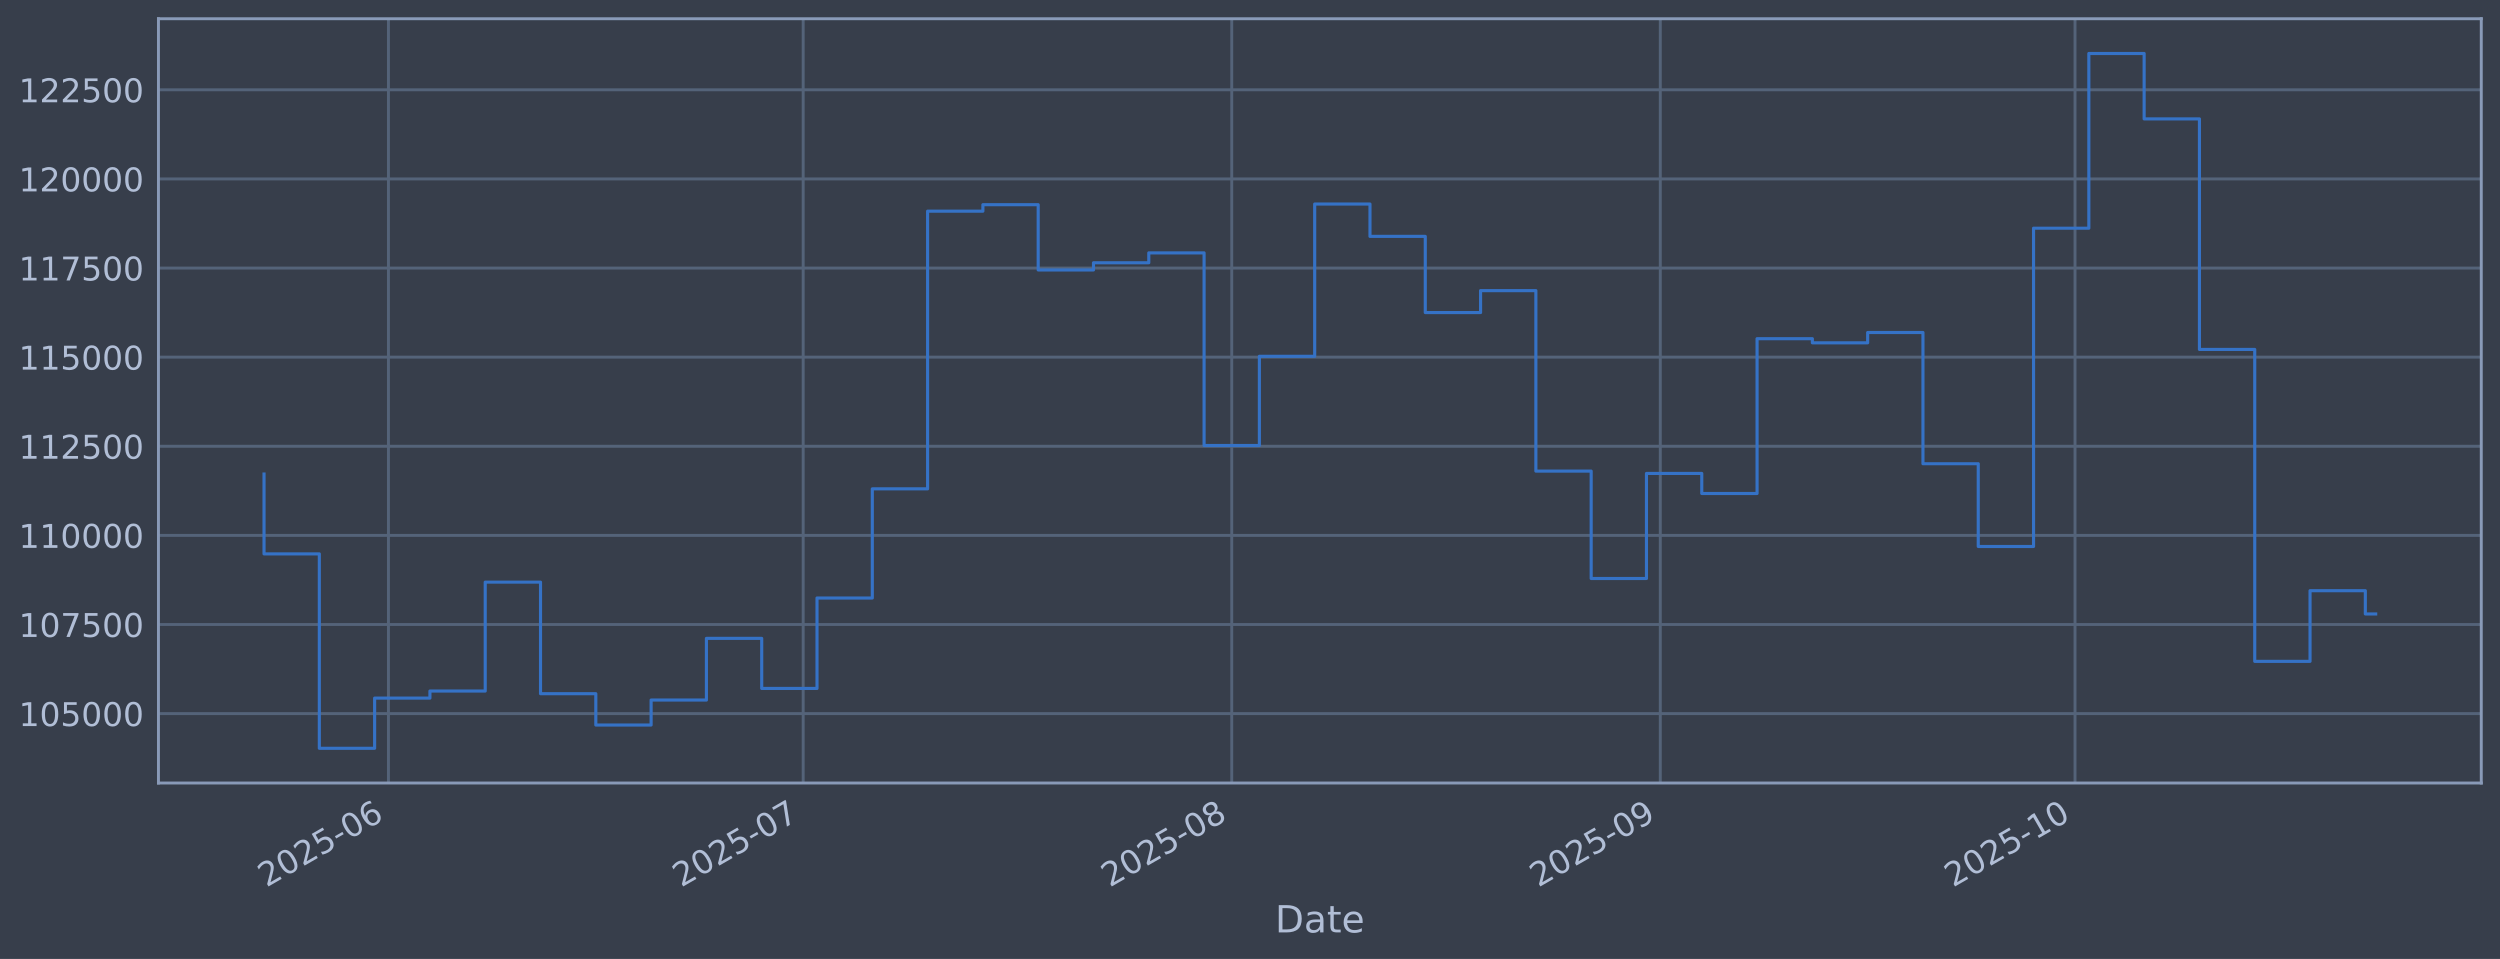
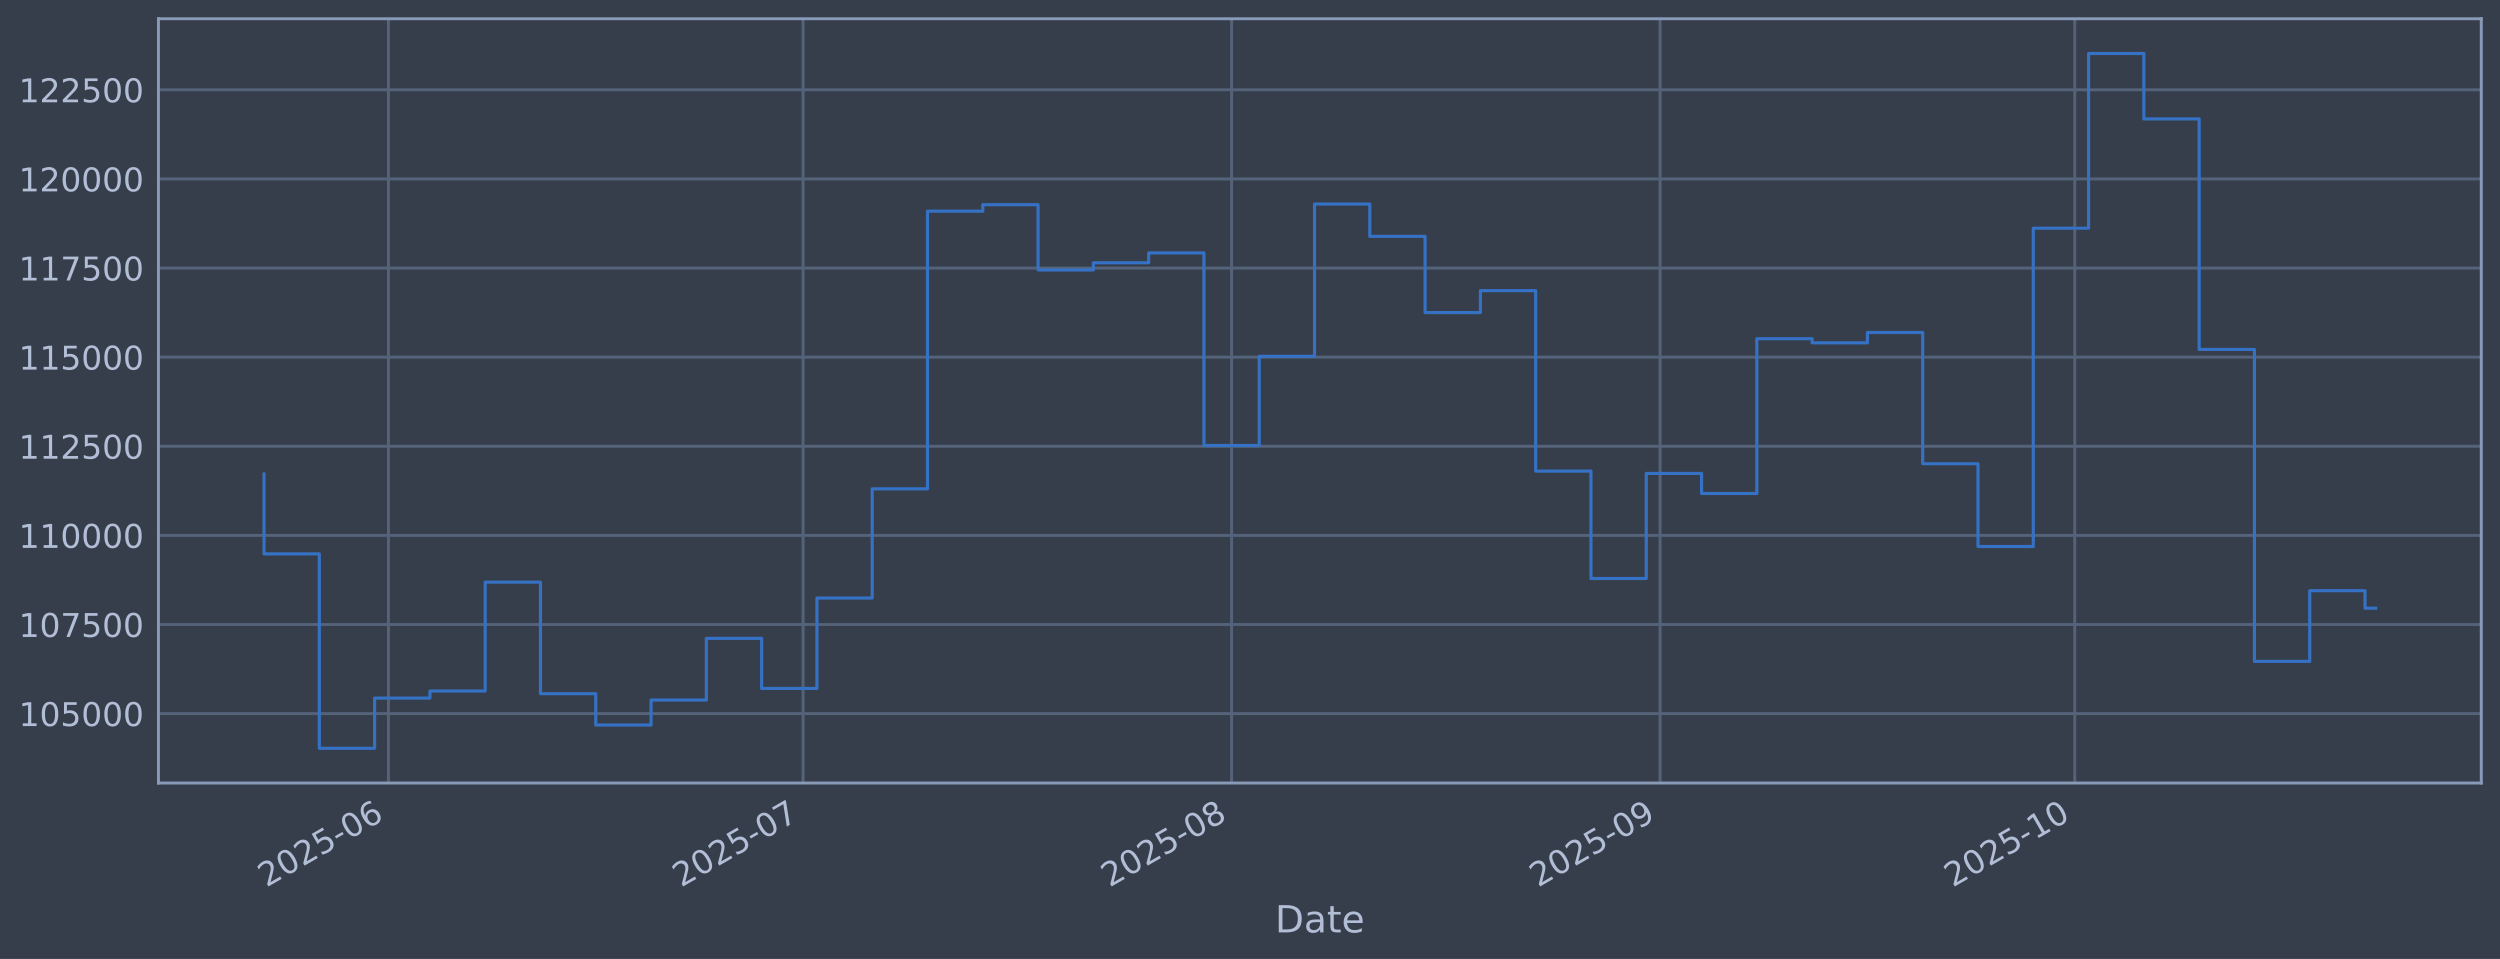
<svg xmlns="http://www.w3.org/2000/svg" xmlns:xlink="http://www.w3.org/1999/xlink" width="960.9pt" height="368.58pt" viewBox="0 0 960.9 368.58" version="1.1">
  <defs>
    <style type="text/css">*{stroke-linejoin: round; stroke-linecap: butt}</style>
  </defs>
  <g id="figure_1">
    <g id="patch_1">
      <path d="M 0 368.58  L 960.9 368.58  L 960.9 0  L 0 0  z " style="fill: #373e4b" />
    </g>
    <g id="axes_1">
      <g id="patch_2">
        <path d="M 60.901 300.96  L 953.701 300.96  L 953.701 7.2  L 60.901 7.2  z " style="fill: #373e4b" />
      </g>
      <g id="matplotlib.axis_1">
        <g id="xtick_1">
          <g id="line2d_1">
-             <path d="M 149.304 300.96  L 149.304 7.2  " clip-path="url(#p322b1c0513)" style="fill: none; stroke: #546379; stroke-width: 1.12; stroke-linecap: square" />
+             <path d="M 149.297 300.96  L 149.297 7.2  " clip-path="url(#p2b41e70d7c)" style="fill: none; stroke: #546379; stroke-width: 1.12; stroke-linecap: square" />
          </g>
          <g id="line2d_2" />
          <g id="text_1">
-             <g style="fill: #b1bed6" transform="translate(102.4008 341.1745) rotate(-30) scale(0.126 -0.126)">
+             <g style="fill: #b1bed6" transform="translate(102.3936 341.1745) rotate(-30) scale(0.126 -0.126)">
              <defs>
                <path id="DejaVuSans-32" d="M 1228 531  L 3431 531  L 3431 0  L 469 0  L 469 531  Q 828 903 1448 1529  Q 2069 2156 2228 2338  Q 2531 2678 2651 2914  Q 2772 3150 2772 3378  Q 2772 3750 2511 3984  Q 2250 4219 1831 4219  Q 1534 4219 1204 4116  Q 875 4013 500 3803  L 500 4441  Q 881 4594 1212 4672  Q 1544 4750 1819 4750  Q 2544 4750 2975 4387  Q 3406 4025 3406 3419  Q 3406 3131 3298 2873  Q 3191 2616 2906 2266  Q 2828 2175 2409 1742  Q 1991 1309 1228 531  z " transform="scale(0.015625)" />
                <path id="DejaVuSans-30" d="M 2034 4250  Q 1547 4250 1301 3770  Q 1056 3291 1056 2328  Q 1056 1369 1301 889  Q 1547 409 2034 409  Q 2525 409 2770 889  Q 3016 1369 3016 2328  Q 3016 3291 2770 3770  Q 2525 4250 2034 4250  z M 2034 4750  Q 2819 4750 3233 4129  Q 3647 3509 3647 2328  Q 3647 1150 3233 529  Q 2819 -91 2034 -91  Q 1250 -91 836 529  Q 422 1150 422 2328  Q 422 3509 836 4129  Q 1250 4750 2034 4750  z " transform="scale(0.015625)" />
                <path id="DejaVuSans-35" d="M 691 4666  L 3169 4666  L 3169 4134  L 1269 4134  L 1269 2991  Q 1406 3038 1543 3061  Q 1681 3084 1819 3084  Q 2600 3084 3056 2656  Q 3513 2228 3513 1497  Q 3513 744 3044 326  Q 2575 -91 1722 -91  Q 1428 -91 1123 -41  Q 819 9 494 109  L 494 744  Q 775 591 1075 516  Q 1375 441 1709 441  Q 2250 441 2565 725  Q 2881 1009 2881 1497  Q 2881 1984 2565 2268  Q 2250 2553 1709 2553  Q 1456 2553 1204 2497  Q 953 2441 691 2322  L 691 4666  z " transform="scale(0.015625)" />
                <path id="DejaVuSans-2d" d="M 313 2009  L 1997 2009  L 1997 1497  L 313 1497  L 313 2009  z " transform="scale(0.015625)" />
                <path id="DejaVuSans-36" d="M 2113 2584  Q 1688 2584 1439 2293  Q 1191 2003 1191 1497  Q 1191 994 1439 701  Q 1688 409 2113 409  Q 2538 409 2786 701  Q 3034 994 3034 1497  Q 3034 2003 2786 2293  Q 2538 2584 2113 2584  z M 3366 4563  L 3366 3988  Q 3128 4100 2886 4159  Q 2644 4219 2406 4219  Q 1781 4219 1451 3797  Q 1122 3375 1075 2522  Q 1259 2794 1537 2939  Q 1816 3084 2150 3084  Q 2853 3084 3261 2657  Q 3669 2231 3669 1497  Q 3669 778 3244 343  Q 2819 -91 2113 -91  Q 1303 -91 875 529  Q 447 1150 447 2328  Q 447 3434 972 4092  Q 1497 4750 2381 4750  Q 2619 4750 2861 4703  Q 3103 4656 3366 4563  z " transform="scale(0.015625)" />
              </defs>
              <use xlink:href="#DejaVuSans-32" />
              <use xlink:href="#DejaVuSans-30" transform="translate(63.62305 0)" />
              <use xlink:href="#DejaVuSans-32" transform="translate(127.2461 0)" />
              <use xlink:href="#DejaVuSans-35" transform="translate(190.8691 0)" />
              <use xlink:href="#DejaVuSans-2d" transform="translate(254.4922 0)" />
              <use xlink:href="#DejaVuSans-30" transform="translate(290.5762 0)" />
              <use xlink:href="#DejaVuSans-36" transform="translate(354.1992 0)" />
            </g>
          </g>
        </g>
        <g id="xtick_2">
          <g id="line2d_3">
-             <path d="M 308.71 300.96  L 308.71 7.2  " clip-path="url(#p322b1c0513)" style="fill: none; stroke: #546379; stroke-width: 1.12; stroke-linecap: square" />
+             <path d="M 308.679 300.96  L 308.679 7.2  " clip-path="url(#p2b41e70d7c)" style="fill: none; stroke: #546379; stroke-width: 1.12; stroke-linecap: square" />
          </g>
          <g id="line2d_4" />
          <g id="text_2">
-             <g style="fill: #b1bed6" transform="translate(261.8067 341.1745) rotate(-30) scale(0.126 -0.126)">
+             <g style="fill: #b1bed6" transform="translate(261.7753 341.1745) rotate(-30) scale(0.126 -0.126)">
              <defs>
                <path id="DejaVuSans-37" d="M 525 4666  L 3525 4666  L 3525 4397  L 1831 0  L 1172 0  L 2766 4134  L 525 4134  L 525 4666  z " transform="scale(0.015625)" />
              </defs>
              <use xlink:href="#DejaVuSans-32" />
              <use xlink:href="#DejaVuSans-30" transform="translate(63.62305 0)" />
              <use xlink:href="#DejaVuSans-32" transform="translate(127.2461 0)" />
              <use xlink:href="#DejaVuSans-35" transform="translate(190.8691 0)" />
              <use xlink:href="#DejaVuSans-2d" transform="translate(254.4922 0)" />
              <use xlink:href="#DejaVuSans-30" transform="translate(290.5762 0)" />
              <use xlink:href="#DejaVuSans-37" transform="translate(354.1992 0)" />
            </g>
          </g>
        </g>
        <g id="xtick_3">
          <g id="line2d_5">
-             <path d="M 473.429 300.96  L 473.429 7.2  " clip-path="url(#p322b1c0513)" style="fill: none; stroke: #546379; stroke-width: 1.12; stroke-linecap: square" />
+             <path d="M 473.373 300.96  L 473.373 7.2  " clip-path="url(#p2b41e70d7c)" style="fill: none; stroke: #546379; stroke-width: 1.12; stroke-linecap: square" />
          </g>
          <g id="line2d_6" />
          <g id="text_3">
-             <g style="fill: #b1bed6" transform="translate(426.5261 341.1745) rotate(-30) scale(0.126 -0.126)">
+             <g style="fill: #b1bed6" transform="translate(426.4697 341.1745) rotate(-30) scale(0.126 -0.126)">
              <defs>
                <path id="DejaVuSans-38" d="M 2034 2216  Q 1584 2216 1326 1975  Q 1069 1734 1069 1313  Q 1069 891 1326 650  Q 1584 409 2034 409  Q 2484 409 2743 651  Q 3003 894 3003 1313  Q 3003 1734 2745 1975  Q 2488 2216 2034 2216  z M 1403 2484  Q 997 2584 770 2862  Q 544 3141 544 3541  Q 544 4100 942 4425  Q 1341 4750 2034 4750  Q 2731 4750 3128 4425  Q 3525 4100 3525 3541  Q 3525 3141 3298 2862  Q 3072 2584 2669 2484  Q 3125 2378 3379 2068  Q 3634 1759 3634 1313  Q 3634 634 3220 271  Q 2806 -91 2034 -91  Q 1263 -91 848 271  Q 434 634 434 1313  Q 434 1759 690 2068  Q 947 2378 1403 2484  z M 1172 3481  Q 1172 3119 1398 2916  Q 1625 2713 2034 2713  Q 2441 2713 2670 2916  Q 2900 3119 2900 3481  Q 2900 3844 2670 4047  Q 2441 4250 2034 4250  Q 1625 4250 1398 4047  Q 1172 3844 1172 3481  z " transform="scale(0.015625)" />
              </defs>
              <use xlink:href="#DejaVuSans-32" />
              <use xlink:href="#DejaVuSans-30" transform="translate(63.62305 0)" />
              <use xlink:href="#DejaVuSans-32" transform="translate(127.2461 0)" />
              <use xlink:href="#DejaVuSans-35" transform="translate(190.8691 0)" />
              <use xlink:href="#DejaVuSans-2d" transform="translate(254.4922 0)" />
              <use xlink:href="#DejaVuSans-30" transform="translate(290.5762 0)" />
              <use xlink:href="#DejaVuSans-38" transform="translate(354.1992 0)" />
            </g>
          </g>
        </g>
        <g id="xtick_4">
          <g id="line2d_7">
-             <path d="M 638.149 300.96  L 638.149 7.2  " clip-path="url(#p322b1c0513)" style="fill: none; stroke: #546379; stroke-width: 1.12; stroke-linecap: square" />
+             <path d="M 638.067 300.96  L 638.067 7.2  " clip-path="url(#p2b41e70d7c)" style="fill: none; stroke: #546379; stroke-width: 1.12; stroke-linecap: square" />
          </g>
          <g id="line2d_8" />
          <g id="text_4">
-             <g style="fill: #b1bed6" transform="translate(591.2455 341.1745) rotate(-30) scale(0.126 -0.126)">
+             <g style="fill: #b1bed6" transform="translate(591.1641 341.1745) rotate(-30) scale(0.126 -0.126)">
              <defs>
                <path id="DejaVuSans-39" d="M 703 97  L 703 672  Q 941 559 1184 500  Q 1428 441 1663 441  Q 2288 441 2617 861  Q 2947 1281 2994 2138  Q 2813 1869 2534 1725  Q 2256 1581 1919 1581  Q 1219 1581 811 2004  Q 403 2428 403 3163  Q 403 3881 828 4315  Q 1253 4750 1959 4750  Q 2769 4750 3195 4129  Q 3622 3509 3622 2328  Q 3622 1225 3098 567  Q 2575 -91 1691 -91  Q 1453 -91 1209 -44  Q 966 3 703 97  z M 1959 2075  Q 2384 2075 2632 2365  Q 2881 2656 2881 3163  Q 2881 3666 2632 3958  Q 2384 4250 1959 4250  Q 1534 4250 1286 3958  Q 1038 3666 1038 3163  Q 1038 2656 1286 2365  Q 1534 2075 1959 2075  z " transform="scale(0.015625)" />
              </defs>
              <use xlink:href="#DejaVuSans-32" />
              <use xlink:href="#DejaVuSans-30" transform="translate(63.62305 0)" />
              <use xlink:href="#DejaVuSans-32" transform="translate(127.2461 0)" />
              <use xlink:href="#DejaVuSans-35" transform="translate(190.8691 0)" />
              <use xlink:href="#DejaVuSans-2d" transform="translate(254.4922 0)" />
              <use xlink:href="#DejaVuSans-30" transform="translate(290.5762 0)" />
              <use xlink:href="#DejaVuSans-39" transform="translate(354.1992 0)" />
            </g>
          </g>
        </g>
        <g id="xtick_5">
          <g id="line2d_9">
-             <path d="M 797.555 300.96  L 797.555 7.2  " clip-path="url(#p322b1c0513)" style="fill: none; stroke: #546379; stroke-width: 1.12; stroke-linecap: square" />
+             <path d="M 797.449 300.96  L 797.449 7.2  " clip-path="url(#p2b41e70d7c)" style="fill: none; stroke: #546379; stroke-width: 1.12; stroke-linecap: square" />
          </g>
          <g id="line2d_10" />
          <g id="text_5">
-             <g style="fill: #b1bed6" transform="translate(750.6514 341.1745) rotate(-30) scale(0.126 -0.126)">
+             <g style="fill: #b1bed6" transform="translate(750.5458 341.1745) rotate(-30) scale(0.126 -0.126)">
              <defs>
                <path id="DejaVuSans-31" d="M 794 531  L 1825 531  L 1825 4091  L 703 3866  L 703 4441  L 1819 4666  L 2450 4666  L 2450 531  L 3481 531  L 3481 0  L 794 0  L 794 531  z " transform="scale(0.015625)" />
              </defs>
              <use xlink:href="#DejaVuSans-32" />
              <use xlink:href="#DejaVuSans-30" transform="translate(63.62305 0)" />
              <use xlink:href="#DejaVuSans-32" transform="translate(127.2461 0)" />
              <use xlink:href="#DejaVuSans-35" transform="translate(190.8691 0)" />
              <use xlink:href="#DejaVuSans-2d" transform="translate(254.4922 0)" />
              <use xlink:href="#DejaVuSans-31" transform="translate(290.5762 0)" />
              <use xlink:href="#DejaVuSans-30" transform="translate(354.1992 0)" />
            </g>
          </g>
        </g>
        <g id="text_6">
          <g style="fill: #b1bed6" transform="translate(490.0914 358.3856) scale(0.144 -0.144)">
            <defs>
              <path id="DejaVuSans-44" d="M 1259 4147  L 1259 519  L 2022 519  Q 2988 519 3436 956  Q 3884 1394 3884 2338  Q 3884 3275 3436 3711  Q 2988 4147 2022 4147  L 1259 4147  z M 628 4666  L 1925 4666  Q 3281 4666 3915 4102  Q 4550 3538 4550 2338  Q 4550 1131 3912 565  Q 3275 0 1925 0  L 628 0  L 628 4666  z " transform="scale(0.015625)" />
              <path id="DejaVuSans-61" d="M 2194 1759  Q 1497 1759 1228 1600  Q 959 1441 959 1056  Q 959 750 1161 570  Q 1363 391 1709 391  Q 2188 391 2477 730  Q 2766 1069 2766 1631  L 2766 1759  L 2194 1759  z M 3341 1997  L 3341 0  L 2766 0  L 2766 531  Q 2569 213 2275 61  Q 1981 -91 1556 -91  Q 1019 -91 701 211  Q 384 513 384 1019  Q 384 1609 779 1909  Q 1175 2209 1959 2209  L 2766 2209  L 2766 2266  Q 2766 2663 2505 2880  Q 2244 3097 1772 3097  Q 1472 3097 1187 3025  Q 903 2953 641 2809  L 641 3341  Q 956 3463 1253 3523  Q 1550 3584 1831 3584  Q 2591 3584 2966 3190  Q 3341 2797 3341 1997  z " transform="scale(0.015625)" />
              <path id="DejaVuSans-74" d="M 1172 4494  L 1172 3500  L 2356 3500  L 2356 3053  L 1172 3053  L 1172 1153  Q 1172 725 1289 603  Q 1406 481 1766 481  L 2356 481  L 2356 0  L 1766 0  Q 1100 0 847 248  Q 594 497 594 1153  L 594 3053  L 172 3053  L 172 3500  L 594 3500  L 594 4494  L 1172 4494  z " transform="scale(0.015625)" />
              <path id="DejaVuSans-65" d="M 3597 1894  L 3597 1613  L 953 1613  Q 991 1019 1311 708  Q 1631 397 2203 397  Q 2534 397 2845 478  Q 3156 559 3463 722  L 3463 178  Q 3153 47 2828 -22  Q 2503 -91 2169 -91  Q 1331 -91 842 396  Q 353 884 353 1716  Q 353 2575 817 3079  Q 1281 3584 2069 3584  Q 2775 3584 3186 3129  Q 3597 2675 3597 1894  z M 3022 2063  Q 3016 2534 2758 2815  Q 2500 3097 2075 3097  Q 1594 3097 1305 2825  Q 1016 2553 972 2059  L 3022 2063  z " transform="scale(0.015625)" />
            </defs>
            <use xlink:href="#DejaVuSans-44" />
            <use xlink:href="#DejaVuSans-61" transform="translate(77.00195 0)" />
            <use xlink:href="#DejaVuSans-74" transform="translate(138.2812 0)" />
            <use xlink:href="#DejaVuSans-65" transform="translate(177.4902 0)" />
          </g>
        </g>
      </g>
      <g id="matplotlib.axis_2">
        <g id="ytick_1">
          <g id="line2d_11">
-             <path d="M 60.901 274.286  L 953.701 274.286  " clip-path="url(#p322b1c0513)" style="fill: none; stroke: #546379; stroke-width: 1.12; stroke-linecap: square" />
+             <path d="M 60.901 274.286  L 953.701 274.286  " clip-path="url(#p2b41e70d7c)" style="fill: none; stroke: #546379; stroke-width: 1.12; stroke-linecap: square" />
          </g>
          <g id="line2d_12" />
          <g id="text_7">
            <g style="fill: #b1bed6" transform="translate(7.2 279.0725) scale(0.126 -0.126)">
              <use xlink:href="#DejaVuSans-31" />
              <use xlink:href="#DejaVuSans-30" transform="translate(63.62305 0)" />
              <use xlink:href="#DejaVuSans-35" transform="translate(127.2461 0)" />
              <use xlink:href="#DejaVuSans-30" transform="translate(190.8691 0)" />
              <use xlink:href="#DejaVuSans-30" transform="translate(254.4922 0)" />
              <use xlink:href="#DejaVuSans-30" transform="translate(318.1152 0)" />
            </g>
          </g>
        </g>
        <g id="ytick_2">
          <g id="line2d_13">
-             <path d="M 60.901 240.033  L 953.701 240.033  " clip-path="url(#p322b1c0513)" style="fill: none; stroke: #546379; stroke-width: 1.12; stroke-linecap: square" />
+             <path d="M 60.901 240.033  L 953.701 240.033  " clip-path="url(#p2b41e70d7c)" style="fill: none; stroke: #546379; stroke-width: 1.12; stroke-linecap: square" />
          </g>
          <g id="line2d_14" />
          <g id="text_8">
            <g style="fill: #b1bed6" transform="translate(7.2 244.8204) scale(0.126 -0.126)">
              <use xlink:href="#DejaVuSans-31" />
              <use xlink:href="#DejaVuSans-30" transform="translate(63.62305 0)" />
              <use xlink:href="#DejaVuSans-37" transform="translate(127.2461 0)" />
              <use xlink:href="#DejaVuSans-35" transform="translate(190.8691 0)" />
              <use xlink:href="#DejaVuSans-30" transform="translate(254.4922 0)" />
              <use xlink:href="#DejaVuSans-30" transform="translate(318.1152 0)" />
            </g>
          </g>
        </g>
        <g id="ytick_3">
          <g id="line2d_15">
-             <path d="M 60.901 205.781  L 953.701 205.781  " clip-path="url(#p322b1c0513)" style="fill: none; stroke: #546379; stroke-width: 1.12; stroke-linecap: square" />
+             <path d="M 60.901 205.781  L 953.701 205.781  " clip-path="url(#p2b41e70d7c)" style="fill: none; stroke: #546379; stroke-width: 1.12; stroke-linecap: square" />
          </g>
          <g id="line2d_16" />
          <g id="text_9">
            <g style="fill: #b1bed6" transform="translate(7.2 210.5682) scale(0.126 -0.126)">
              <use xlink:href="#DejaVuSans-31" />
              <use xlink:href="#DejaVuSans-31" transform="translate(63.62305 0)" />
              <use xlink:href="#DejaVuSans-30" transform="translate(127.2461 0)" />
              <use xlink:href="#DejaVuSans-30" transform="translate(190.8691 0)" />
              <use xlink:href="#DejaVuSans-30" transform="translate(254.4922 0)" />
              <use xlink:href="#DejaVuSans-30" transform="translate(318.1152 0)" />
            </g>
          </g>
        </g>
        <g id="ytick_4">
          <g id="line2d_17">
-             <path d="M 60.901 171.529  L 953.701 171.529  " clip-path="url(#p322b1c0513)" style="fill: none; stroke: #546379; stroke-width: 1.12; stroke-linecap: square" />
+             <path d="M 60.901 171.529  L 953.701 171.529  " clip-path="url(#p2b41e70d7c)" style="fill: none; stroke: #546379; stroke-width: 1.12; stroke-linecap: square" />
          </g>
          <g id="line2d_18" />
          <g id="text_10">
            <g style="fill: #b1bed6" transform="translate(7.2 176.316) scale(0.126 -0.126)">
              <use xlink:href="#DejaVuSans-31" />
              <use xlink:href="#DejaVuSans-31" transform="translate(63.62305 0)" />
              <use xlink:href="#DejaVuSans-32" transform="translate(127.2461 0)" />
              <use xlink:href="#DejaVuSans-35" transform="translate(190.8691 0)" />
              <use xlink:href="#DejaVuSans-30" transform="translate(254.4922 0)" />
              <use xlink:href="#DejaVuSans-30" transform="translate(318.1152 0)" />
            </g>
          </g>
        </g>
        <g id="ytick_5">
          <g id="line2d_19">
-             <path d="M 60.901 137.277  L 953.701 137.277  " clip-path="url(#p322b1c0513)" style="fill: none; stroke: #546379; stroke-width: 1.12; stroke-linecap: square" />
+             <path d="M 60.901 137.277  L 953.701 137.277  " clip-path="url(#p2b41e70d7c)" style="fill: none; stroke: #546379; stroke-width: 1.12; stroke-linecap: square" />
          </g>
          <g id="line2d_20" />
          <g id="text_11">
            <g style="fill: #b1bed6" transform="translate(7.2 142.0639) scale(0.126 -0.126)">
              <use xlink:href="#DejaVuSans-31" />
              <use xlink:href="#DejaVuSans-31" transform="translate(63.62305 0)" />
              <use xlink:href="#DejaVuSans-35" transform="translate(127.2461 0)" />
              <use xlink:href="#DejaVuSans-30" transform="translate(190.8691 0)" />
              <use xlink:href="#DejaVuSans-30" transform="translate(254.4922 0)" />
              <use xlink:href="#DejaVuSans-30" transform="translate(318.1152 0)" />
            </g>
          </g>
        </g>
        <g id="ytick_6">
          <g id="line2d_21">
-             <path d="M 60.901 103.025  L 953.701 103.025  " clip-path="url(#p322b1c0513)" style="fill: none; stroke: #546379; stroke-width: 1.12; stroke-linecap: square" />
+             <path d="M 60.901 103.025  L 953.701 103.025  " clip-path="url(#p2b41e70d7c)" style="fill: none; stroke: #546379; stroke-width: 1.12; stroke-linecap: square" />
          </g>
          <g id="line2d_22" />
          <g id="text_12">
            <g style="fill: #b1bed6" transform="translate(7.2 107.8117) scale(0.126 -0.126)">
              <use xlink:href="#DejaVuSans-31" />
              <use xlink:href="#DejaVuSans-31" transform="translate(63.62305 0)" />
              <use xlink:href="#DejaVuSans-37" transform="translate(127.2461 0)" />
              <use xlink:href="#DejaVuSans-35" transform="translate(190.8691 0)" />
              <use xlink:href="#DejaVuSans-30" transform="translate(254.4922 0)" />
              <use xlink:href="#DejaVuSans-30" transform="translate(318.1152 0)" />
            </g>
          </g>
        </g>
        <g id="ytick_7">
          <g id="line2d_23">
-             <path d="M 60.901 68.773  L 953.701 68.773  " clip-path="url(#p322b1c0513)" style="fill: none; stroke: #546379; stroke-width: 1.12; stroke-linecap: square" />
+             <path d="M 60.901 68.773  L 953.701 68.773  " clip-path="url(#p2b41e70d7c)" style="fill: none; stroke: #546379; stroke-width: 1.12; stroke-linecap: square" />
          </g>
          <g id="line2d_24" />
          <g id="text_13">
            <g style="fill: #b1bed6" transform="translate(7.2 73.55953) scale(0.126 -0.126)">
              <use xlink:href="#DejaVuSans-31" />
              <use xlink:href="#DejaVuSans-32" transform="translate(63.62305 0)" />
              <use xlink:href="#DejaVuSans-30" transform="translate(127.2461 0)" />
              <use xlink:href="#DejaVuSans-30" transform="translate(190.8691 0)" />
              <use xlink:href="#DejaVuSans-30" transform="translate(254.4922 0)" />
              <use xlink:href="#DejaVuSans-30" transform="translate(318.1152 0)" />
            </g>
          </g>
        </g>
        <g id="ytick_8">
          <g id="line2d_25">
-             <path d="M 60.901 34.52  L 953.701 34.52  " clip-path="url(#p322b1c0513)" style="fill: none; stroke: #546379; stroke-width: 1.12; stroke-linecap: square" />
+             <path d="M 60.901 34.52  L 953.701 34.52  " clip-path="url(#p2b41e70d7c)" style="fill: none; stroke: #546379; stroke-width: 1.12; stroke-linecap: square" />
          </g>
          <g id="line2d_26" />
          <g id="text_14">
            <g style="fill: #b1bed6" transform="translate(7.2 39.30736) scale(0.126 -0.126)">
              <use xlink:href="#DejaVuSans-31" />
              <use xlink:href="#DejaVuSans-32" transform="translate(63.62305 0)" />
              <use xlink:href="#DejaVuSans-32" transform="translate(127.2461 0)" />
              <use xlink:href="#DejaVuSans-35" transform="translate(190.8691 0)" />
              <use xlink:href="#DejaVuSans-30" transform="translate(254.4922 0)" />
              <use xlink:href="#DejaVuSans-30" transform="translate(318.1152 0)" />
            </g>
          </g>
        </g>
      </g>
      <g id="line2d_27">
-         <path d="M 101.482 182.186  L 101.482 212.888  L 122.736 212.888  L 122.736 287.607  L 143.991 287.607  L 143.991 268.333  L 165.245 268.333  L 165.245 265.613  L 186.499 265.613  L 186.499 223.75  L 207.753 223.75  L 207.753 266.631  L 229.007 266.631  L 229.007 278.665  L 250.261 278.665  L 250.261 269.075  L 271.515 269.075  L 271.515 245.372  L 292.769 245.372  L 292.769 264.615  L 314.023 264.615  L 314.023 229.852  L 335.278 229.852  L 335.278 187.898  L 356.532 187.898  L 356.532 81.166  L 377.786 81.166  L 377.786 78.68  L 399.04 78.68  L 399.04 103.754  L 420.294 103.754  L 420.294 100.992  L 441.548 100.992  L 441.548 97.194  L 462.802 97.194  L 462.802 171.232  L 484.056 171.232  L 484.056 136.942  L 505.311 136.942  L 505.311 78.426  L 526.565 78.426  L 526.565 90.86  L 547.819 90.86  L 547.819 120.135  L 569.073 120.135  L 569.073 111.698  L 590.327 111.698  L 590.327 181.072  L 611.581 181.072  L 611.581 222.348  L 632.835 222.348  L 632.835 181.975  L 654.089 181.975  L 654.089 189.676  L 675.343 189.676  L 675.343 130.184  L 696.598 130.184  L 696.598 131.764  L 717.852 131.764  L 717.852 127.804  L 739.106 127.804  L 739.106 178.239  L 760.36 178.239  L 760.36 210.044  L 781.614 210.044  L 781.614 87.711  L 802.868 87.711  L 802.868 20.553  L 824.122 20.553  L 824.122 45.695  L 845.376 45.695  L 845.376 134.311  L 866.631 134.311  L 866.631 254.199  L 887.885 254.199  L 887.885 227.044  L 909.139 227.044  L 909.139 235.975  L 913.119 235.975  " clip-path="url(#p322b1c0513)" style="fill: none; stroke: #3572c6; stroke-width: 1.2; stroke-linecap: square" />
+         <path d="M 101.482 182.186  L 101.482 212.888  L 122.733 212.888  L 122.733 287.607  L 143.984 287.607  L 143.984 268.333  L 165.235 268.333  L 165.235 265.613  L 186.486 265.613  L 186.486 223.75  L 207.737 223.75  L 207.737 266.631  L 228.988 266.631  L 228.988 278.665  L 250.239 278.665  L 250.239 269.075  L 271.489 269.075  L 271.489 245.372  L 292.74 245.372  L 292.74 264.615  L 313.991 264.615  L 313.991 229.852  L 335.242 229.852  L 335.242 187.898  L 356.493 187.898  L 356.493 81.166  L 377.744 81.166  L 377.744 78.68  L 398.995 78.68  L 398.995 103.754  L 420.246 103.754  L 420.246 100.992  L 441.497 100.992  L 441.497 97.194  L 462.748 97.194  L 462.748 171.232  L 483.998 171.232  L 483.998 136.942  L 505.249 136.942  L 505.249 78.426  L 526.5 78.426  L 526.5 90.86  L 547.751 90.86  L 547.751 120.135  L 569.002 120.135  L 569.002 111.698  L 590.253 111.698  L 590.253 181.072  L 611.504 181.072  L 611.504 222.348  L 632.755 222.348  L 632.755 181.975  L 654.006 181.975  L 654.006 189.676  L 675.256 189.676  L 675.256 130.184  L 696.507 130.184  L 696.507 131.764  L 717.758 131.764  L 717.758 127.804  L 739.009 127.804  L 739.009 178.239  L 760.26 178.239  L 760.26 210.044  L 781.511 210.044  L 781.511 87.711  L 802.762 87.711  L 802.762 20.553  L 824.013 20.553  L 824.013 45.695  L 845.264 45.695  L 845.264 134.311  L 866.514 134.311  L 866.514 254.199  L 887.765 254.199  L 887.765 227.044  L 909.016 227.044  L 909.016 233.755  L 913.119 233.755  " clip-path="url(#p2b41e70d7c)" style="fill: none; stroke: #3572c6; stroke-width: 1.2; stroke-linecap: square" />
      </g>
      <g id="patch_3">
        <path d="M 60.901 300.96  L 60.901 7.2  " style="fill: none; stroke: #899ab8; stroke-width: 1.12; stroke-linejoin: miter; stroke-linecap: square" />
      </g>
      <g id="patch_4">
        <path d="M 953.701 300.96  L 953.701 7.2  " style="fill: none; stroke: #899ab8; stroke-width: 1.12; stroke-linejoin: miter; stroke-linecap: square" />
      </g>
      <g id="patch_5">
        <path d="M 60.901 300.96  L 953.701 300.96  " style="fill: none; stroke: #899ab8; stroke-width: 1.12; stroke-linejoin: miter; stroke-linecap: square" />
      </g>
      <g id="patch_6">
        <path d="M 60.901 7.2  L 953.701 7.2  " style="fill: none; stroke: #899ab8; stroke-width: 1.12; stroke-linejoin: miter; stroke-linecap: square" />
      </g>
    </g>
  </g>
  <defs>
-     <clipPath id="p322b1c0513">
+     <clipPath id="p2b41e70d7c">
      <rect x="60.901" y="7.2" width="892.8" height="293.76" />
    </clipPath>
  </defs>
</svg>
